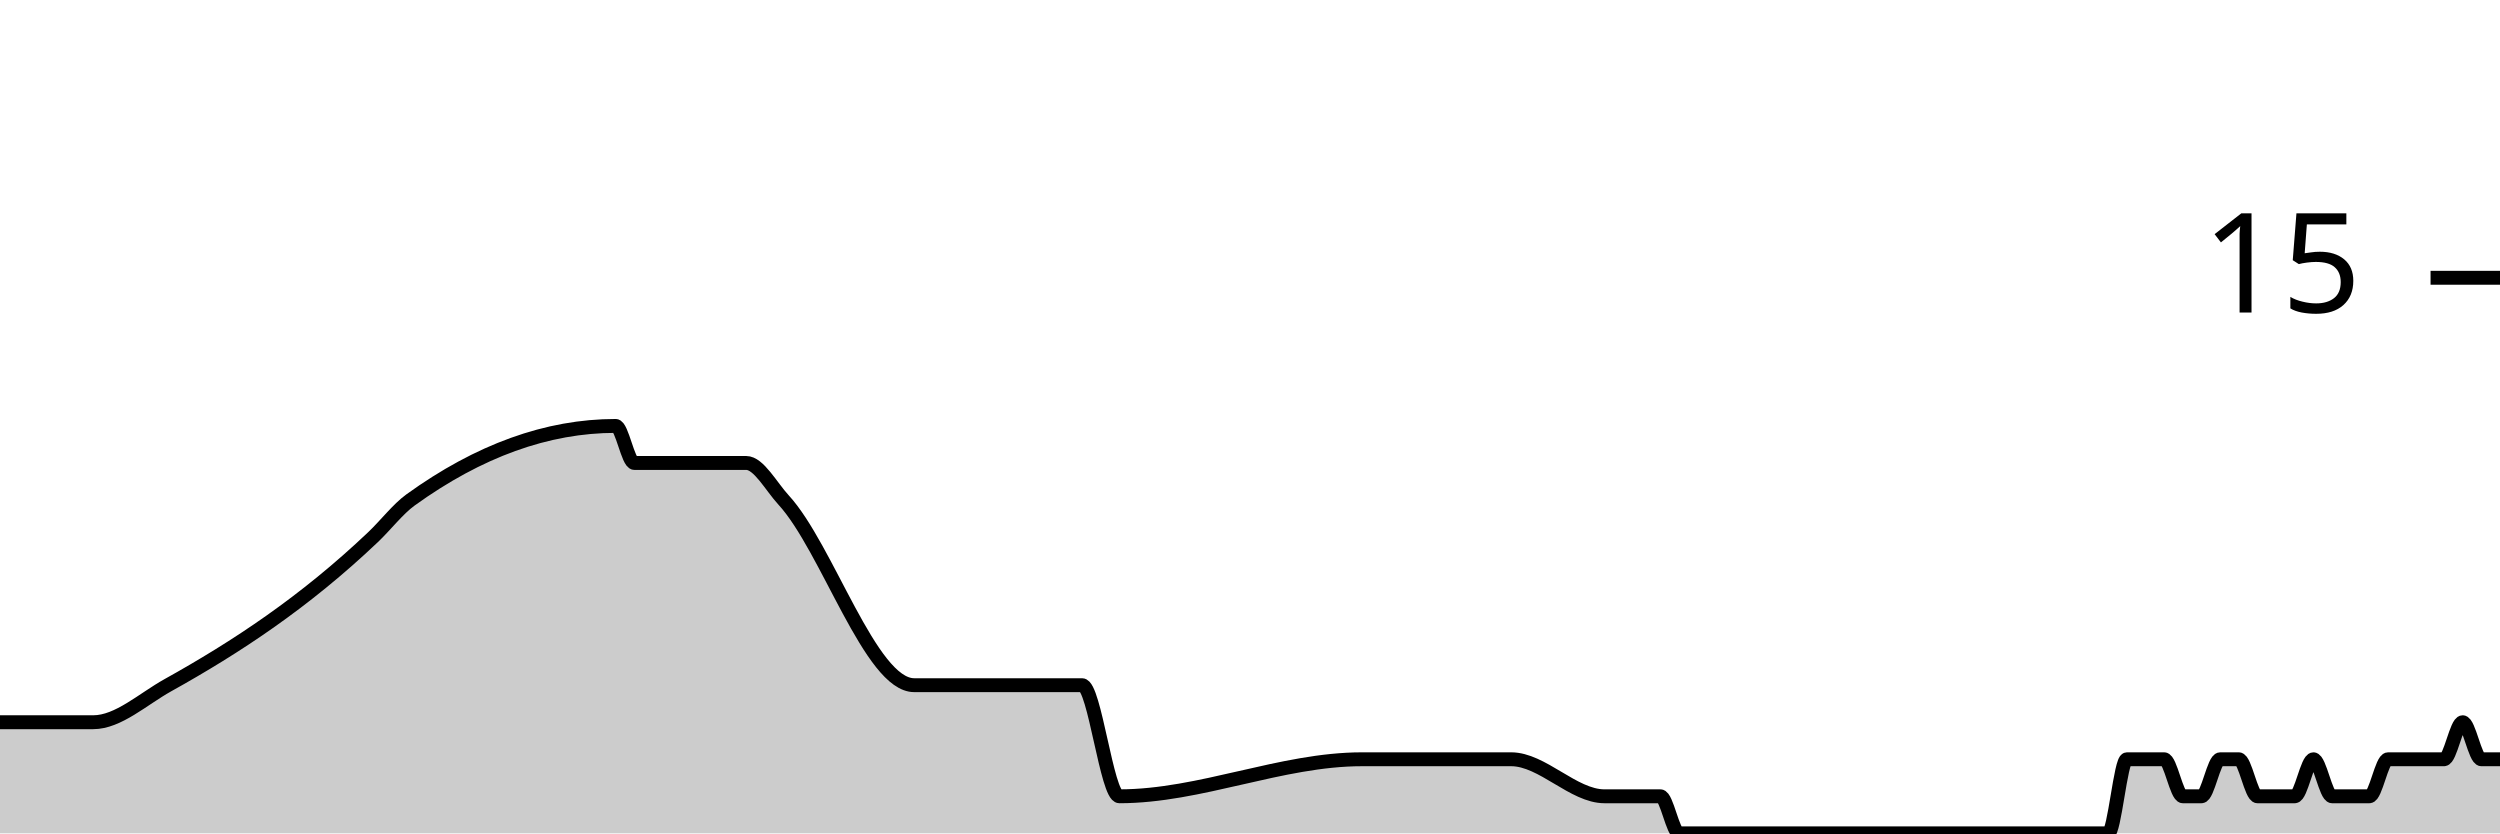
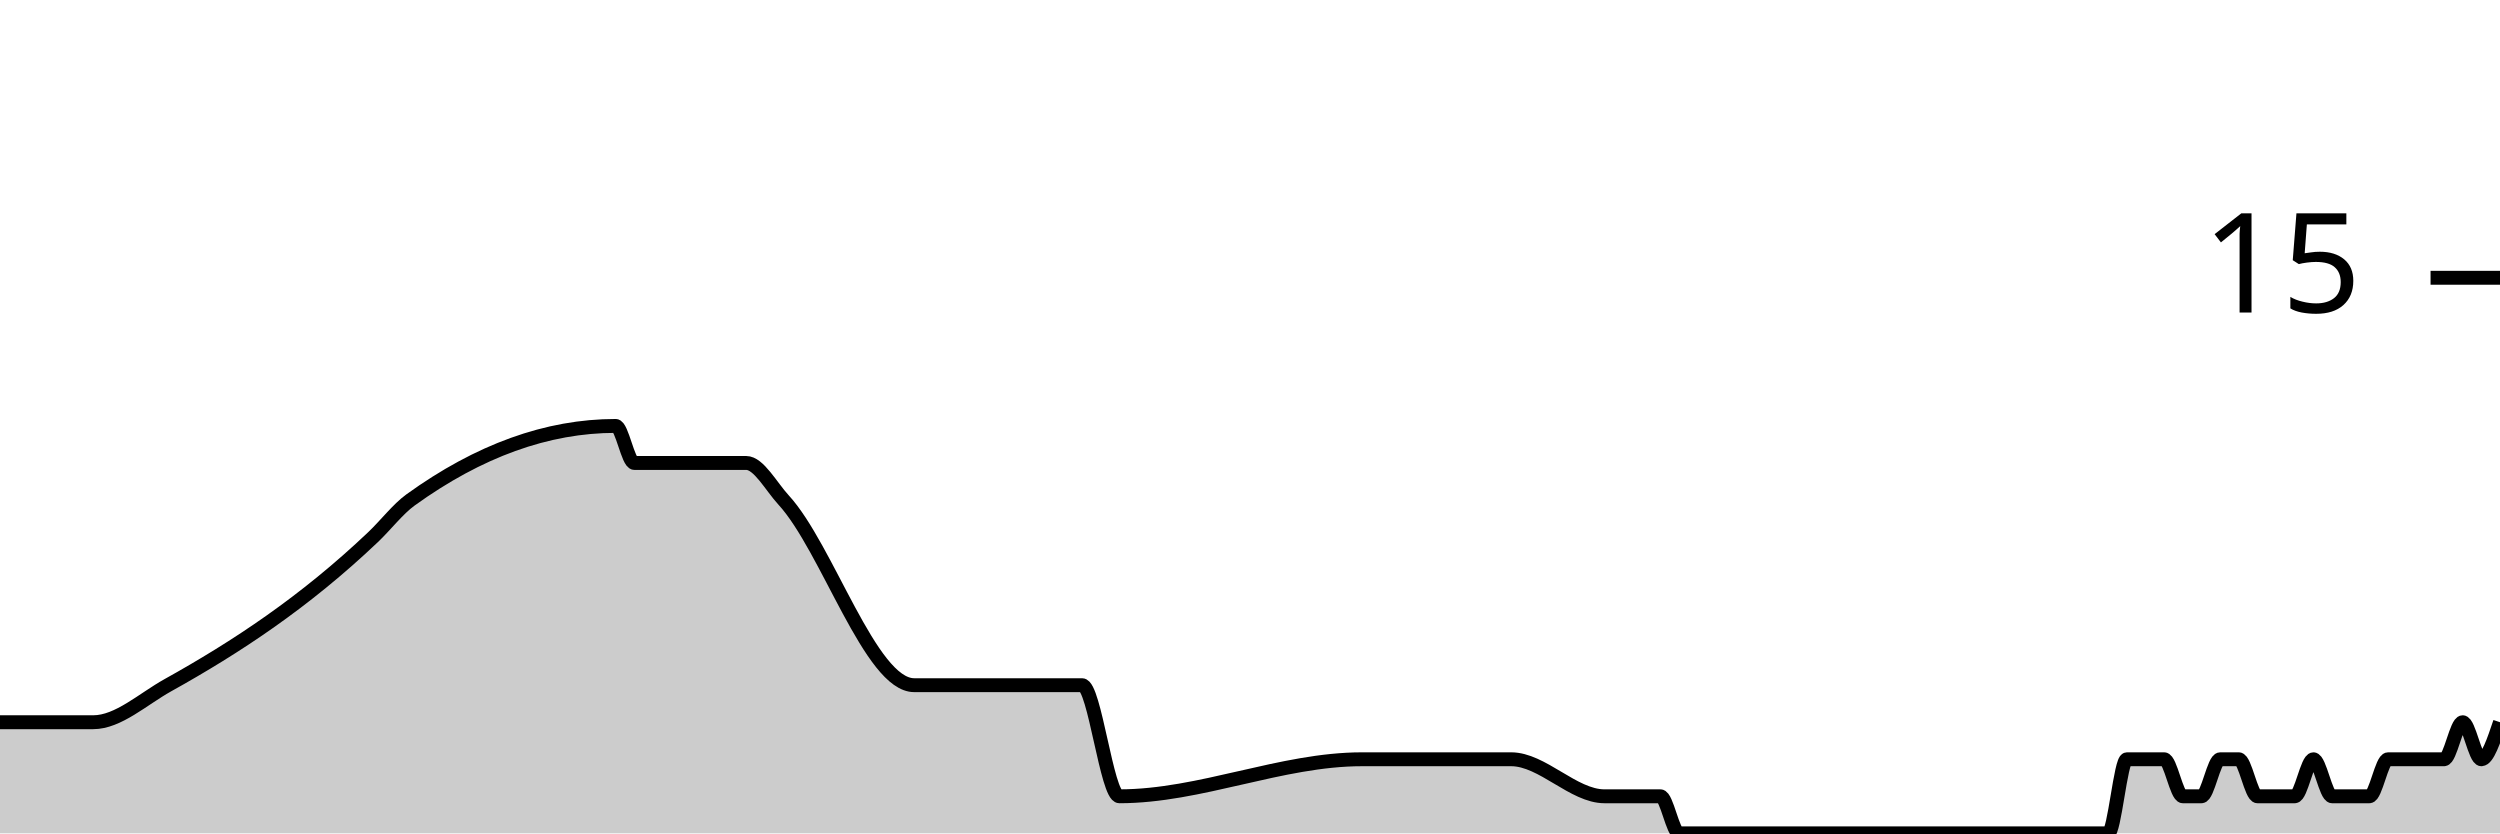
<svg xmlns="http://www.w3.org/2000/svg" viewBox="0 0 180 60">
  <g transform="translate(0,20)">
-     <path class="area" fill="rgba(0, 0, 0, 0.2)" d="M0,32C1.791,32,3.582,32,5.373,32C5.821,32,6.269,32,6.716,32C8.507,32,10.299,30.33,12.09,29.333C17.015,26.593,21.94,23.35,26.866,18.667C27.761,17.815,28.657,16.646,29.552,16C34.478,12.444,39.403,10.667,44.328,10.667C44.776,10.667,45.224,13.333,45.672,13.333C47.91,13.333,50.149,13.333,52.388,13.333C52.836,13.333,53.284,13.333,53.731,13.333C54.627,13.333,55.522,15.026,56.418,16C59.552,19.407,62.687,29.333,65.821,29.333C69.851,29.333,73.881,29.333,77.91,29.333C78.806,29.333,79.701,37.333,80.597,37.333C86.418,37.333,92.239,34.667,98.06,34.667C100.746,34.667,103.433,34.667,106.119,34.667C106.567,34.667,107.015,34.667,107.463,34.667C107.91,34.667,108.358,34.667,108.806,34.667C111.045,34.667,113.284,37.333,115.522,37.333C116.418,37.333,117.313,37.333,118.209,37.333C118.657,37.333,119.104,37.333,119.552,37.333C120,37.333,120.448,40,120.896,40C121.791,40,122.687,40,123.582,40C124.03,40,124.478,40,124.925,40C125.373,40,125.821,40,126.269,40C126.716,40,127.164,40,127.612,40C129.403,40,131.194,40,132.985,40C133.881,40,134.776,40,135.672,40C136.119,40,136.567,40,137.015,40C137.463,40,137.91,40,138.358,40C138.806,40,139.254,40,139.701,40C140.149,40,140.597,40,141.045,40C141.493,40,141.94,40,142.388,40C143.284,40,144.179,40,145.075,40C145.522,40,145.97,40,146.418,40C146.866,40,147.313,40,147.761,40C148.209,40,148.657,40,149.104,40C149.552,40,150,40,150.448,40C150.896,40,151.343,40,151.791,40C152.239,40,152.687,34.667,153.134,34.667C153.582,34.667,154.03,34.667,154.478,34.667C154.925,34.667,155.373,34.667,155.821,34.667C156.269,34.667,156.716,37.333,157.164,37.333C157.612,37.333,158.06,37.333,158.507,37.333C158.955,37.333,159.403,34.667,159.851,34.667C160.299,34.667,160.746,34.667,161.194,34.667C161.642,34.667,162.09,37.333,162.537,37.333C162.985,37.333,163.433,37.333,163.881,37.333C164.328,37.333,164.776,37.333,165.224,37.333C165.672,37.333,166.119,34.667,166.567,34.667C167.015,34.667,167.463,37.333,167.91,37.333C168.358,37.333,168.806,37.333,169.254,37.333C169.701,37.333,170.149,37.333,170.597,37.333C171.045,37.333,171.493,34.667,171.94,34.667C172.388,34.667,172.836,34.667,173.284,34.667C173.731,34.667,174.179,34.667,174.627,34.667C175.075,34.667,175.522,34.667,175.97,34.667C176.418,34.667,176.866,32,177.313,32C177.761,32,178.209,34.667,178.657,34.667C179.104,34.667,179.552,34.667,180,34.667L180,40C179.552,40,179.104,40,178.657,40C178.209,40,177.761,40,177.313,40C176.866,40,176.418,40,175.97,40C175.522,40,175.075,40,174.627,40C174.179,40,173.731,40,173.284,40C172.836,40,172.388,40,171.94,40C171.493,40,171.045,40,170.597,40C170.149,40,169.701,40,169.254,40C168.806,40,168.358,40,167.91,40C167.463,40,167.015,40,166.567,40C166.119,40,165.672,40,165.224,40C164.776,40,164.328,40,163.881,40C163.433,40,162.985,40,162.537,40C162.09,40,161.642,40,161.194,40C160.746,40,160.299,40,159.851,40C159.403,40,158.955,40,158.507,40C158.06,40,157.612,40,157.164,40C156.716,40,156.269,40,155.821,40C155.373,40,154.925,40,154.478,40C154.03,40,153.582,40,153.134,40C152.687,40,152.239,40,151.791,40C151.343,40,150.896,40,150.448,40C150,40,149.552,40,149.104,40C148.657,40,148.209,40,147.761,40C147.313,40,146.866,40,146.418,40C145.97,40,145.522,40,145.075,40C144.179,40,143.284,40,142.388,40C141.94,40,141.493,40,141.045,40C140.597,40,140.149,40,139.701,40C139.254,40,138.806,40,138.358,40C137.91,40,137.463,40,137.015,40C136.567,40,136.119,40,135.672,40C134.776,40,133.881,40,132.985,40C131.194,40,129.403,40,127.612,40C127.164,40,126.716,40,126.269,40C125.821,40,125.373,40,124.925,40C124.478,40,124.03,40,123.582,40C122.687,40,121.791,40,120.896,40C120.448,40,120,40,119.552,40C119.104,40,118.657,40,118.209,40C117.313,40,116.418,40,115.522,40C113.284,40,111.045,40,108.806,40C108.358,40,107.91,40,107.463,40C107.015,40,106.567,40,106.119,40C103.433,40,100.746,40,98.06,40C92.239,40,86.418,40,80.597,40C79.701,40,78.806,40,77.91,40C73.881,40,69.851,40,65.821,40C62.687,40,59.552,40,56.418,40C55.522,40,54.627,40,53.731,40C53.284,40,52.836,40,52.388,40C50.149,40,47.91,40,45.672,40C45.224,40,44.776,40,44.328,40C39.403,40,34.478,40,29.552,40C28.657,40,27.761,40,26.866,40C21.94,40,17.015,40,12.09,40C10.299,40,8.507,40,6.716,40C6.269,40,5.821,40,5.373,40C3.582,40,1.791,40,0,40Z" />
-     <path class="line" stroke="black" fill="none" d="M0,32C1.791,32,3.582,32,5.373,32C5.821,32,6.269,32,6.716,32C8.507,32,10.299,30.33,12.09,29.333C17.015,26.593,21.94,23.35,26.866,18.667C27.761,17.815,28.657,16.646,29.552,16C34.478,12.444,39.403,10.667,44.328,10.667C44.776,10.667,45.224,13.333,45.672,13.333C47.91,13.333,50.149,13.333,52.388,13.333C52.836,13.333,53.284,13.333,53.731,13.333C54.627,13.333,55.522,15.026,56.418,16C59.552,19.407,62.687,29.333,65.821,29.333C69.851,29.333,73.881,29.333,77.91,29.333C78.806,29.333,79.701,37.333,80.597,37.333C86.418,37.333,92.239,34.667,98.06,34.667C100.746,34.667,103.433,34.667,106.119,34.667C106.567,34.667,107.015,34.667,107.463,34.667C107.91,34.667,108.358,34.667,108.806,34.667C111.045,34.667,113.284,37.333,115.522,37.333C116.418,37.333,117.313,37.333,118.209,37.333C118.657,37.333,119.104,37.333,119.552,37.333C120,37.333,120.448,40,120.896,40C121.791,40,122.687,40,123.582,40C124.03,40,124.478,40,124.925,40C125.373,40,125.821,40,126.269,40C126.716,40,127.164,40,127.612,40C129.403,40,131.194,40,132.985,40C133.881,40,134.776,40,135.672,40C136.119,40,136.567,40,137.015,40C137.463,40,137.91,40,138.358,40C138.806,40,139.254,40,139.701,40C140.149,40,140.597,40,141.045,40C141.493,40,141.94,40,142.388,40C143.284,40,144.179,40,145.075,40C145.522,40,145.97,40,146.418,40C146.866,40,147.313,40,147.761,40C148.209,40,148.657,40,149.104,40C149.552,40,150,40,150.448,40C150.896,40,151.343,40,151.791,40C152.239,40,152.687,34.667,153.134,34.667C153.582,34.667,154.03,34.667,154.478,34.667C154.925,34.667,155.373,34.667,155.821,34.667C156.269,34.667,156.716,37.333,157.164,37.333C157.612,37.333,158.06,37.333,158.507,37.333C158.955,37.333,159.403,34.667,159.851,34.667C160.299,34.667,160.746,34.667,161.194,34.667C161.642,34.667,162.09,37.333,162.537,37.333C162.985,37.333,163.433,37.333,163.881,37.333C164.328,37.333,164.776,37.333,165.224,37.333C165.672,37.333,166.119,34.667,166.567,34.667C167.015,34.667,167.463,37.333,167.91,37.333C168.358,37.333,168.806,37.333,169.254,37.333C169.701,37.333,170.149,37.333,170.597,37.333C171.045,37.333,171.493,34.667,171.94,34.667C172.388,34.667,172.836,34.667,173.284,34.667C173.731,34.667,174.179,34.667,174.627,34.667C175.075,34.667,175.522,34.667,175.97,34.667C176.418,34.667,176.866,32,177.313,32C177.761,32,178.209,34.667,178.657,34.667C179.104,34.667,179.552,34.667,180,34.667" />
+     <path class="area" fill="rgba(0, 0, 0, 0.2)" d="M0,32C1.791,32,3.582,32,5.373,32C5.821,32,6.269,32,6.716,32C8.507,32,10.299,30.33,12.09,29.333C17.015,26.593,21.94,23.35,26.866,18.667C27.761,17.815,28.657,16.646,29.552,16C34.478,12.444,39.403,10.667,44.328,10.667C44.776,10.667,45.224,13.333,45.672,13.333C47.91,13.333,50.149,13.333,52.388,13.333C52.836,13.333,53.284,13.333,53.731,13.333C54.627,13.333,55.522,15.026,56.418,16C59.552,19.407,62.687,29.333,65.821,29.333C69.851,29.333,73.881,29.333,77.91,29.333C78.806,29.333,79.701,37.333,80.597,37.333C86.418,37.333,92.239,34.667,98.06,34.667C100.746,34.667,103.433,34.667,106.119,34.667C106.567,34.667,107.015,34.667,107.463,34.667C107.91,34.667,108.358,34.667,108.806,34.667C111.045,34.667,113.284,37.333,115.522,37.333C116.418,37.333,117.313,37.333,118.209,37.333C118.657,37.333,119.104,37.333,119.552,37.333C120,37.333,120.448,40,120.896,40C121.791,40,122.687,40,123.582,40C124.03,40,124.478,40,124.925,40C125.373,40,125.821,40,126.269,40C126.716,40,127.164,40,127.612,40C129.403,40,131.194,40,132.985,40C133.881,40,134.776,40,135.672,40C136.119,40,136.567,40,137.015,40C137.463,40,137.91,40,138.358,40C138.806,40,139.254,40,139.701,40C140.149,40,140.597,40,141.045,40C141.493,40,141.94,40,142.388,40C143.284,40,144.179,40,145.075,40C145.522,40,145.97,40,146.418,40C146.866,40,147.313,40,147.761,40C148.209,40,148.657,40,149.104,40C149.552,40,150,40,150.448,40C150.896,40,151.343,40,151.791,40C152.239,40,152.687,34.667,153.134,34.667C153.582,34.667,154.03,34.667,154.478,34.667C154.925,34.667,155.373,34.667,155.821,34.667C156.269,34.667,156.716,37.333,157.164,37.333C157.612,37.333,158.06,37.333,158.507,37.333C158.955,37.333,159.403,34.667,159.851,34.667C160.299,34.667,160.746,34.667,161.194,34.667C161.642,34.667,162.09,37.333,162.537,37.333C162.985,37.333,163.433,37.333,163.881,37.333C164.328,37.333,164.776,37.333,165.224,37.333C165.672,37.333,166.119,34.667,166.567,34.667C167.015,34.667,167.463,37.333,167.91,37.333C168.358,37.333,168.806,37.333,169.254,37.333C169.701,37.333,170.149,37.333,170.597,37.333C171.045,37.333,171.493,34.667,171.94,34.667C172.388,34.667,172.836,34.667,173.284,34.667C173.731,34.667,174.179,34.667,174.627,34.667C175.075,34.667,175.522,34.667,175.97,34.667C176.418,34.667,176.866,32,177.313,32C177.761,32,178.209,34.667,178.657,34.667C179.104,34.667,179.552,33.333,180,32L180,40C179.552,40,179.104,40,178.657,40C178.209,40,177.761,40,177.313,40C176.866,40,176.418,40,175.97,40C175.522,40,175.075,40,174.627,40C174.179,40,173.731,40,173.284,40C172.836,40,172.388,40,171.94,40C171.493,40,171.045,40,170.597,40C170.149,40,169.701,40,169.254,40C168.806,40,168.358,40,167.91,40C167.463,40,167.015,40,166.567,40C166.119,40,165.672,40,165.224,40C164.776,40,164.328,40,163.881,40C163.433,40,162.985,40,162.537,40C162.09,40,161.642,40,161.194,40C160.746,40,160.299,40,159.851,40C159.403,40,158.955,40,158.507,40C158.06,40,157.612,40,157.164,40C156.716,40,156.269,40,155.821,40C155.373,40,154.925,40,154.478,40C154.03,40,153.582,40,153.134,40C152.687,40,152.239,40,151.791,40C151.343,40,150.896,40,150.448,40C150,40,149.552,40,149.104,40C148.657,40,148.209,40,147.761,40C147.313,40,146.866,40,146.418,40C145.97,40,145.522,40,145.075,40C144.179,40,143.284,40,142.388,40C141.94,40,141.493,40,141.045,40C140.597,40,140.149,40,139.701,40C139.254,40,138.806,40,138.358,40C137.91,40,137.463,40,137.015,40C136.567,40,136.119,40,135.672,40C134.776,40,133.881,40,132.985,40C131.194,40,129.403,40,127.612,40C127.164,40,126.716,40,126.269,40C125.821,40,125.373,40,124.925,40C124.478,40,124.03,40,123.582,40C122.687,40,121.791,40,120.896,40C120.448,40,120,40,119.552,40C119.104,40,118.657,40,118.209,40C117.313,40,116.418,40,115.522,40C113.284,40,111.045,40,108.806,40C108.358,40,107.91,40,107.463,40C107.015,40,106.567,40,106.119,40C103.433,40,100.746,40,98.06,40C92.239,40,86.418,40,80.597,40C79.701,40,78.806,40,77.91,40C73.881,40,69.851,40,65.821,40C62.687,40,59.552,40,56.418,40C55.522,40,54.627,40,53.731,40C53.284,40,52.836,40,52.388,40C50.149,40,47.91,40,45.672,40C45.224,40,44.776,40,44.328,40C39.403,40,34.478,40,29.552,40C28.657,40,27.761,40,26.866,40C21.94,40,17.015,40,12.09,40C10.299,40,8.507,40,6.716,40C6.269,40,5.821,40,5.373,40C3.582,40,1.791,40,0,40Z" />
+     <path class="line" stroke="black" fill="none" d="M0,32C1.791,32,3.582,32,5.373,32C5.821,32,6.269,32,6.716,32C8.507,32,10.299,30.33,12.09,29.333C17.015,26.593,21.94,23.35,26.866,18.667C27.761,17.815,28.657,16.646,29.552,16C34.478,12.444,39.403,10.667,44.328,10.667C44.776,10.667,45.224,13.333,45.672,13.333C47.91,13.333,50.149,13.333,52.388,13.333C52.836,13.333,53.284,13.333,53.731,13.333C54.627,13.333,55.522,15.026,56.418,16C59.552,19.407,62.687,29.333,65.821,29.333C69.851,29.333,73.881,29.333,77.91,29.333C78.806,29.333,79.701,37.333,80.597,37.333C86.418,37.333,92.239,34.667,98.06,34.667C100.746,34.667,103.433,34.667,106.119,34.667C106.567,34.667,107.015,34.667,107.463,34.667C107.91,34.667,108.358,34.667,108.806,34.667C111.045,34.667,113.284,37.333,115.522,37.333C116.418,37.333,117.313,37.333,118.209,37.333C118.657,37.333,119.104,37.333,119.552,37.333C120,37.333,120.448,40,120.896,40C121.791,40,122.687,40,123.582,40C124.03,40,124.478,40,124.925,40C125.373,40,125.821,40,126.269,40C126.716,40,127.164,40,127.612,40C129.403,40,131.194,40,132.985,40C133.881,40,134.776,40,135.672,40C136.119,40,136.567,40,137.015,40C137.463,40,137.91,40,138.358,40C138.806,40,139.254,40,139.701,40C140.149,40,140.597,40,141.045,40C141.493,40,141.94,40,142.388,40C143.284,40,144.179,40,145.075,40C145.522,40,145.97,40,146.418,40C146.866,40,147.313,40,147.761,40C148.209,40,148.657,40,149.104,40C149.552,40,150,40,150.448,40C150.896,40,151.343,40,151.791,40C152.239,40,152.687,34.667,153.134,34.667C153.582,34.667,154.03,34.667,154.478,34.667C154.925,34.667,155.373,34.667,155.821,34.667C156.269,34.667,156.716,37.333,157.164,37.333C157.612,37.333,158.06,37.333,158.507,37.333C158.955,37.333,159.403,34.667,159.851,34.667C160.299,34.667,160.746,34.667,161.194,34.667C161.642,34.667,162.09,37.333,162.537,37.333C162.985,37.333,163.433,37.333,163.881,37.333C164.328,37.333,164.776,37.333,165.224,37.333C165.672,37.333,166.119,34.667,166.567,34.667C167.015,34.667,167.463,37.333,167.91,37.333C168.358,37.333,168.806,37.333,169.254,37.333C169.701,37.333,170.149,37.333,170.597,37.333C171.045,37.333,171.493,34.667,171.94,34.667C172.388,34.667,172.836,34.667,173.284,34.667C173.731,34.667,174.179,34.667,174.627,34.667C175.075,34.667,175.522,34.667,175.97,34.667C176.418,34.667,176.866,32,177.313,32C177.761,32,178.209,34.667,178.657,34.667C179.104,34.667,179.552,33.333,180,32" />
    <path class="axis-ceiling" stroke-width="1" stroke="black" fill="none" d="M175,0L180,0" />
    <text class="axis-ceiling-label" font-family="sans-serif" text-anchor="end" font-size="10px" x="170" y="2.5">15</text>
  </g>
</svg>
